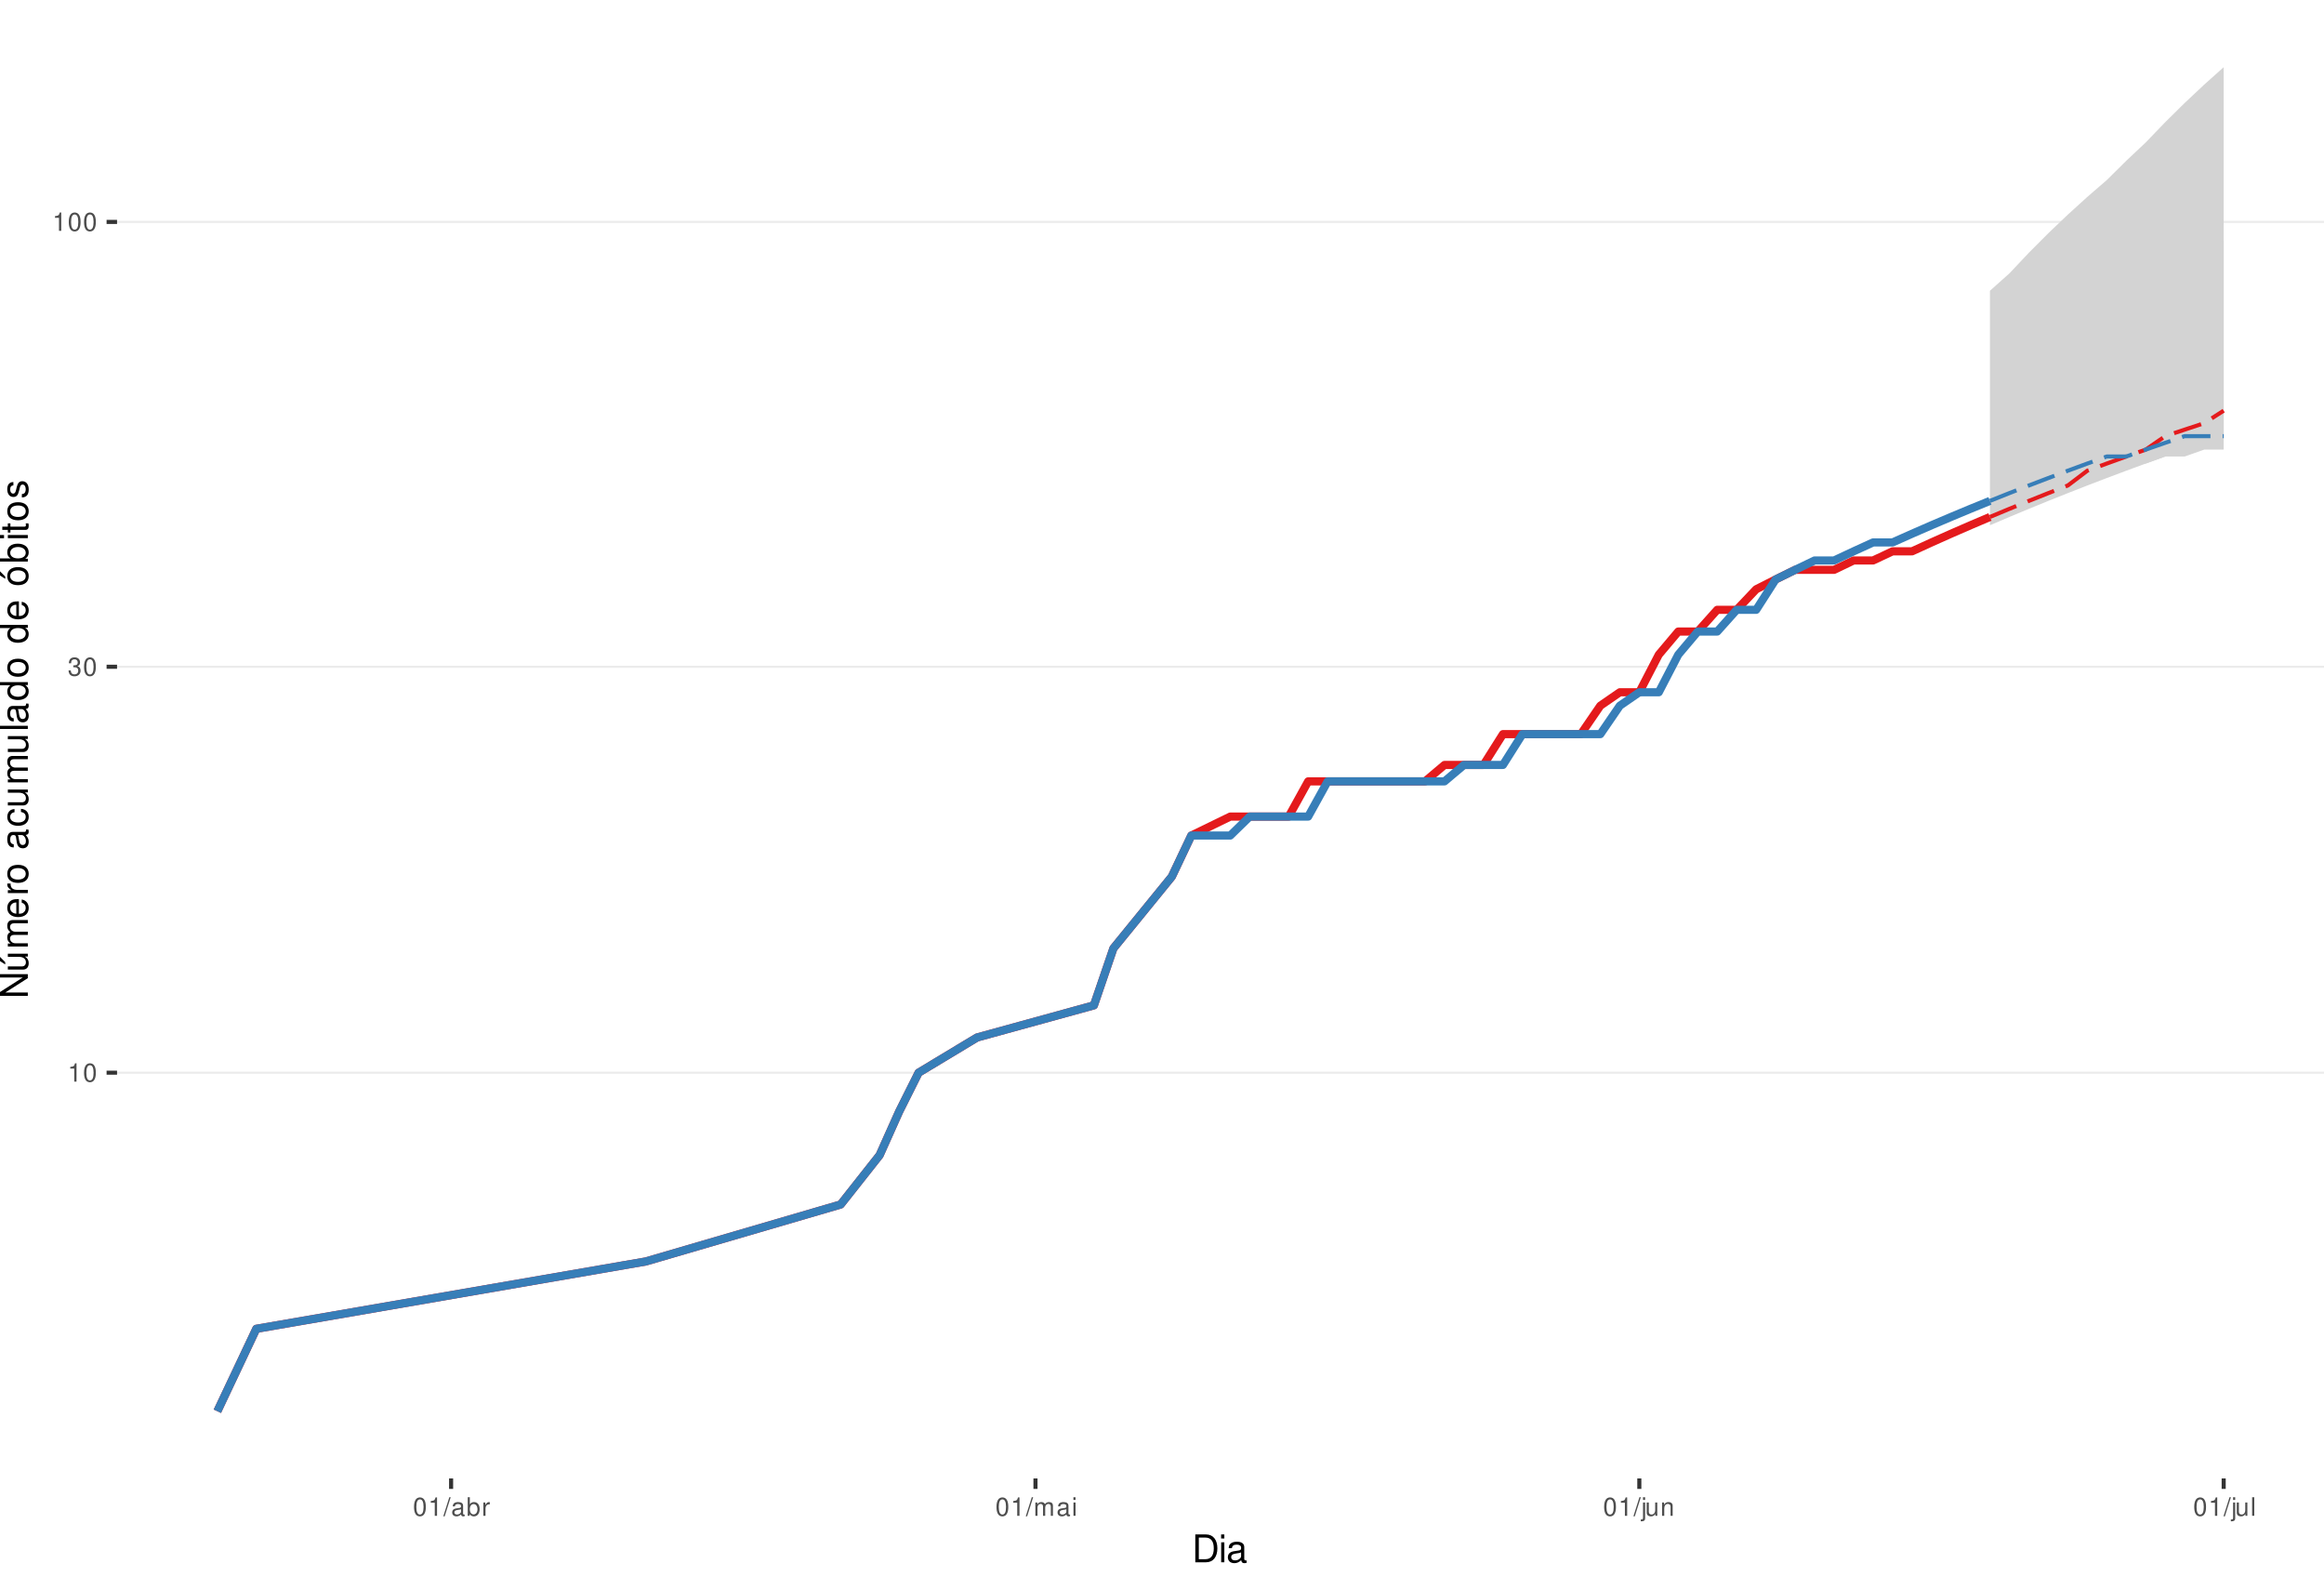
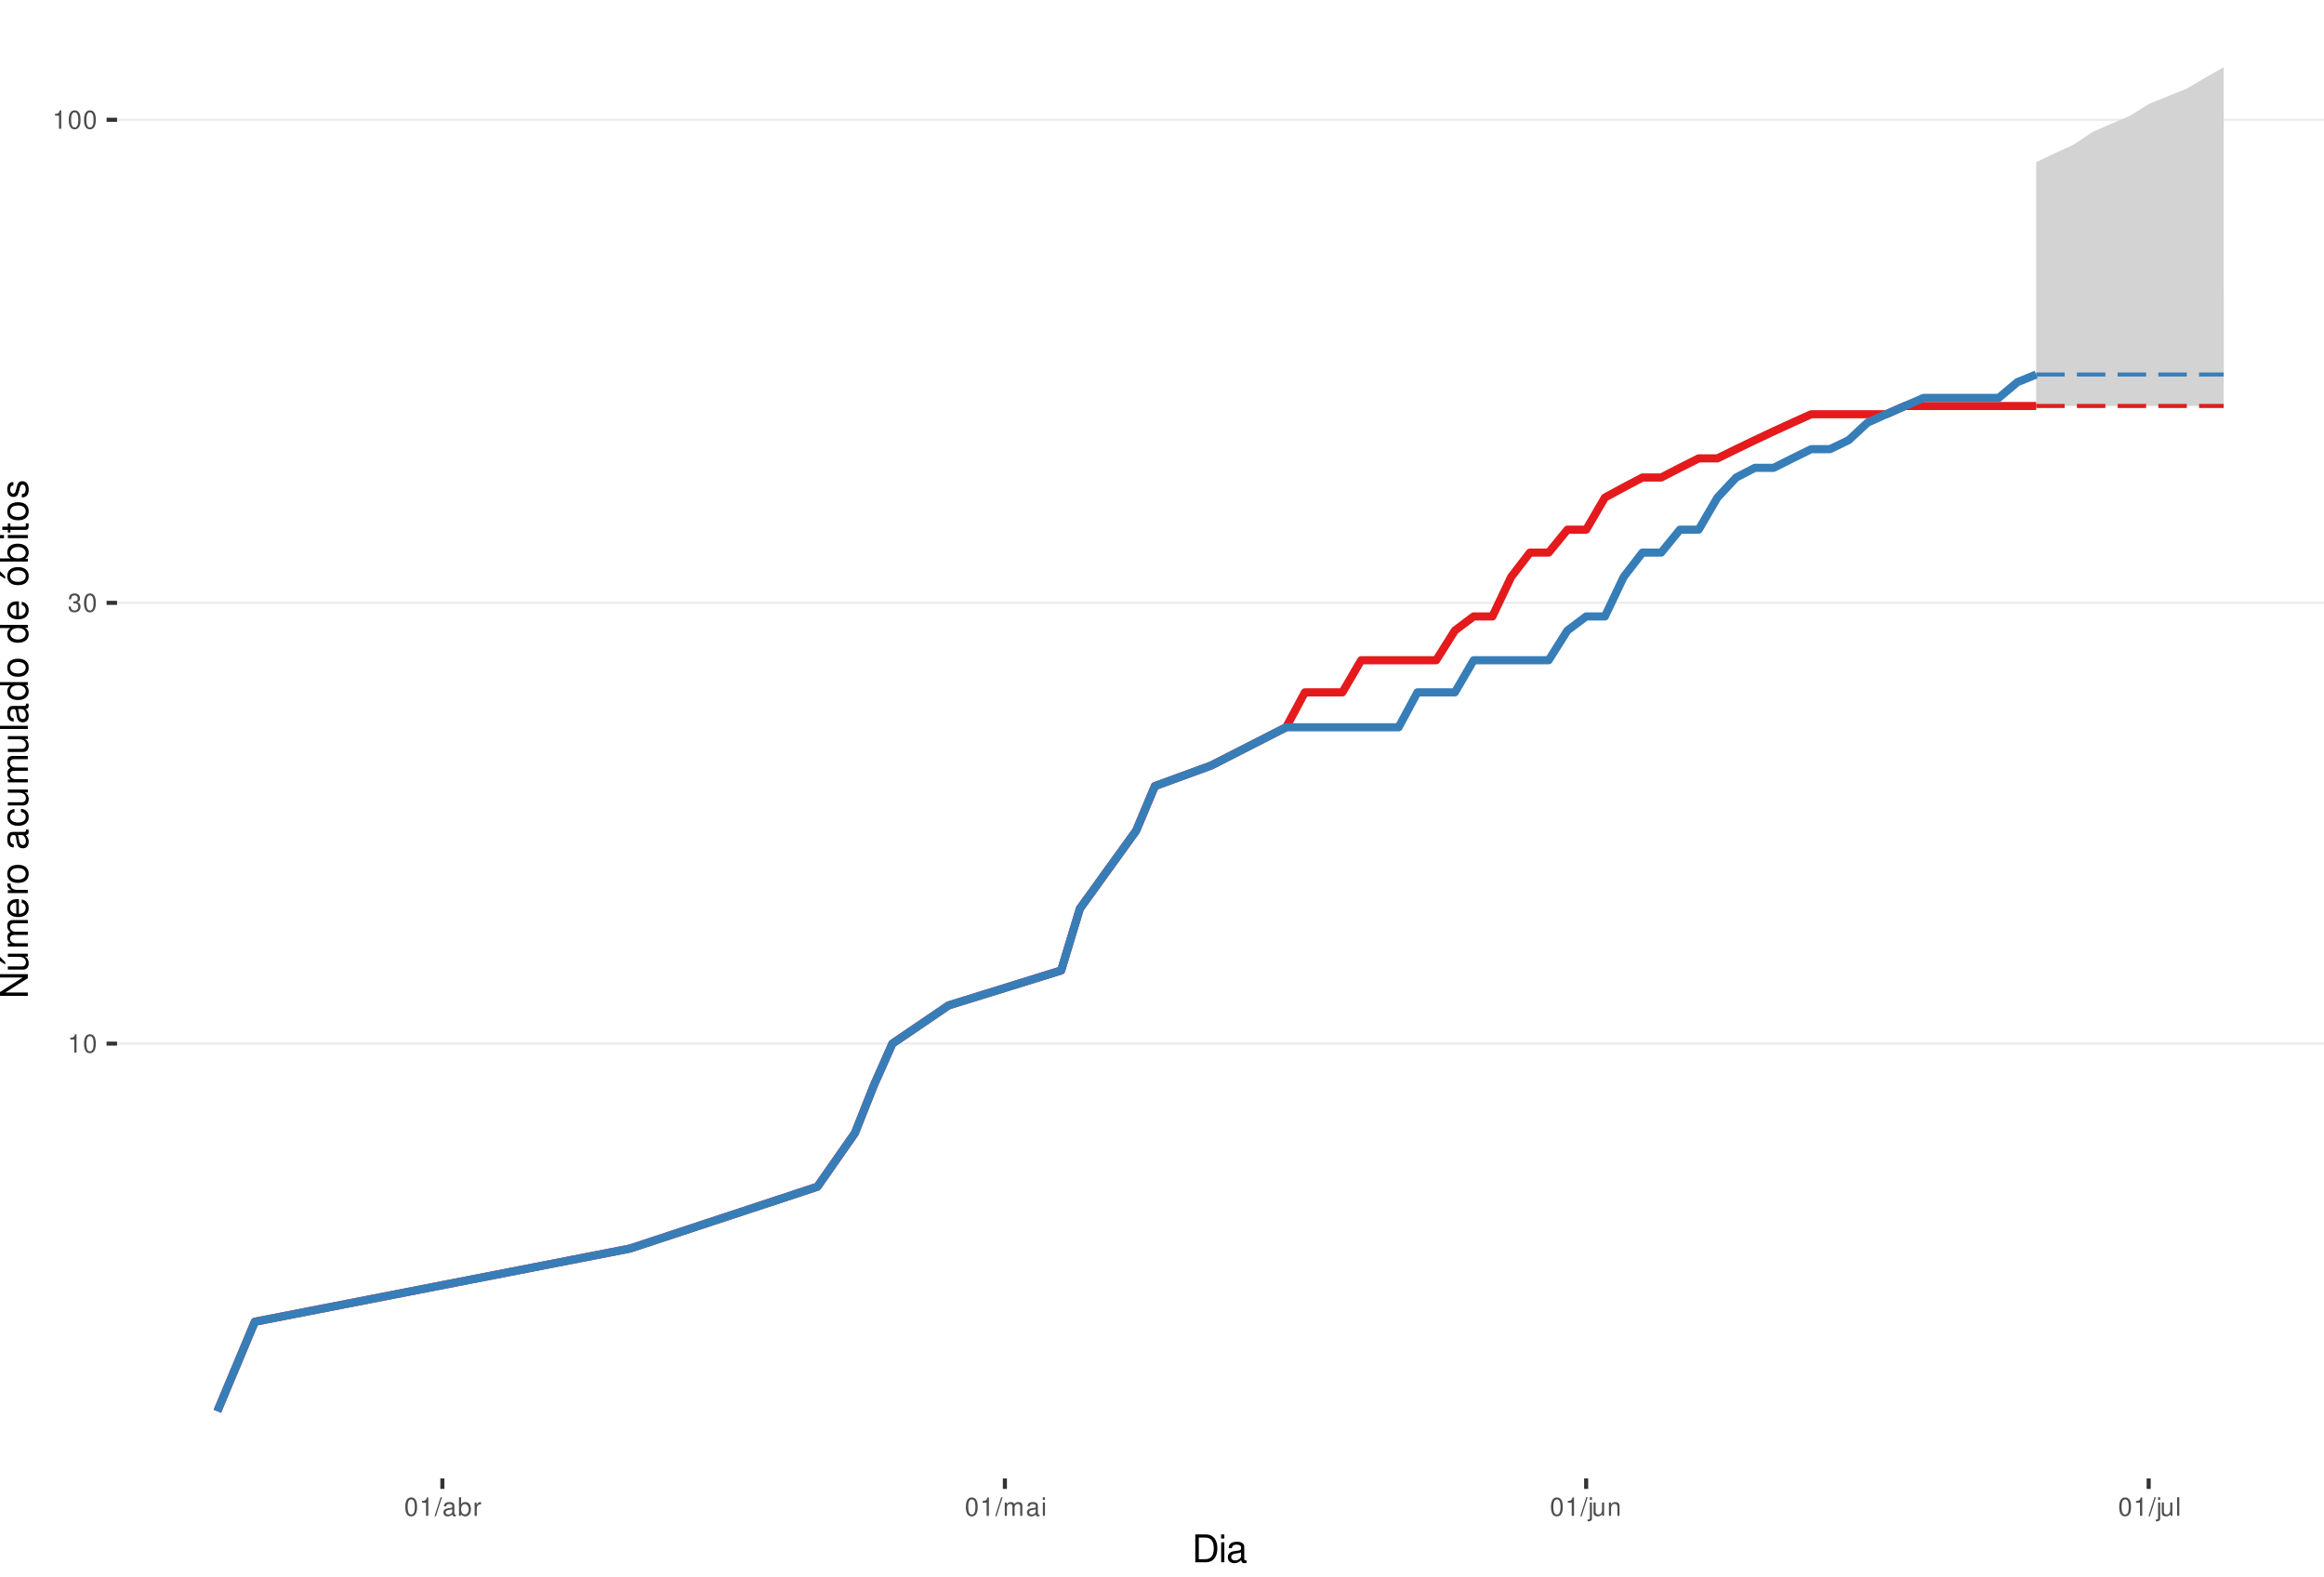
<svg xmlns="http://www.w3.org/2000/svg" xmlns:xlink="http://www.w3.org/1999/xlink" width="609pt" height="413pt" viewBox="0 0 609 413" version="1.1">
  <defs>
    <g>
      <symbol overflow="visible" id="glyph0-0">
        <path style="stroke:none;" d="" />
      </symbol>
      <symbol overflow="visible" id="glyph0-1">
        <path style="stroke:none;" d="M 1.719 -3.422 L 1.719 0 L 2.312 0 L 2.312 -4.812 L 1.922 -4.812 C 1.719 -4.078 1.578 -3.969 0.672 -3.859 L 0.672 -3.422 Z M 1.719 -3.422 " />
      </symbol>
      <symbol overflow="visible" id="glyph0-2">
        <path style="stroke:none;" d="M 1.828 -4.812 C 1.391 -4.812 0.984 -4.609 0.75 -4.281 C 0.438 -3.859 0.281 -3.219 0.281 -2.328 C 0.281 -0.703 0.812 0.156 1.828 0.156 C 2.828 0.156 3.375 -0.703 3.375 -2.297 C 3.375 -3.219 3.234 -3.844 2.922 -4.281 C 2.672 -4.625 2.281 -4.812 1.828 -4.812 Z M 1.828 -4.297 C 2.469 -4.297 2.781 -3.641 2.781 -2.344 C 2.781 -0.969 2.469 -0.328 1.812 -0.328 C 1.203 -0.328 0.891 -1 0.891 -2.328 C 0.891 -3.641 1.203 -4.297 1.828 -4.297 Z M 1.828 -4.297 " />
      </symbol>
      <symbol overflow="visible" id="glyph0-3">
        <path style="stroke:none;" d="M 1.469 -2.219 L 1.797 -2.219 C 2.422 -2.219 2.766 -1.922 2.766 -1.344 C 2.766 -0.734 2.406 -0.359 1.797 -0.359 C 1.156 -0.359 0.844 -0.688 0.797 -1.391 L 0.219 -1.391 C 0.234 -1.016 0.312 -0.766 0.422 -0.547 C 0.672 -0.078 1.125 0.156 1.766 0.156 C 2.75 0.156 3.375 -0.438 3.375 -1.344 C 3.375 -1.953 3.141 -2.297 2.562 -2.484 C 3.016 -2.672 3.234 -3 3.234 -3.484 C 3.234 -4.312 2.688 -4.812 1.797 -4.812 C 0.844 -4.812 0.328 -4.281 0.312 -3.266 L 0.906 -3.266 C 0.906 -3.547 0.938 -3.719 1 -3.875 C 1.141 -4.141 1.438 -4.297 1.797 -4.297 C 2.312 -4.297 2.625 -3.984 2.625 -3.469 C 2.625 -3.125 2.516 -2.922 2.25 -2.812 C 2.094 -2.75 1.875 -2.719 1.469 -2.703 Z M 1.469 -2.219 " />
      </symbol>
      <symbol overflow="visible" id="glyph0-4">
        <path style="stroke:none;" d="M 1.531 -4.859 L -0.047 0.141 L 0.312 0.141 L 1.891 -4.859 Z M 1.531 -4.859 " />
      </symbol>
      <symbol overflow="visible" id="glyph0-5">
        <path style="stroke:none;" d="M 3.562 -0.328 C 3.5 -0.312 3.469 -0.312 3.438 -0.312 C 3.25 -0.312 3.141 -0.406 3.141 -0.578 L 3.141 -2.641 C 3.141 -3.25 2.688 -3.594 1.828 -3.594 C 1.312 -3.594 0.906 -3.438 0.672 -3.188 C 0.516 -3 0.453 -2.797 0.438 -2.453 L 0.984 -2.453 C 1.031 -2.875 1.297 -3.078 1.812 -3.078 C 2.312 -3.078 2.594 -2.891 2.594 -2.562 L 2.594 -2.406 C 2.578 -2.172 2.469 -2.078 2.016 -2.031 C 1.219 -1.922 1.109 -1.891 0.891 -1.812 C 0.484 -1.641 0.281 -1.328 0.281 -0.875 C 0.281 -0.25 0.719 0.156 1.422 0.156 C 1.859 0.156 2.219 0 2.609 -0.359 C 2.656 0 2.828 0.156 3.188 0.156 C 3.297 0.156 3.375 0.141 3.562 0.094 Z M 2.594 -1.094 C 2.594 -0.906 2.531 -0.797 2.375 -0.641 C 2.141 -0.438 1.875 -0.328 1.547 -0.328 C 1.109 -0.328 0.859 -0.547 0.859 -0.891 C 0.859 -1.266 1.094 -1.438 1.703 -1.531 C 2.297 -1.609 2.406 -1.641 2.594 -1.719 Z M 2.594 -1.094 " />
      </symbol>
      <symbol overflow="visible" id="glyph0-6">
        <path style="stroke:none;" d="M 0.359 -4.859 L 0.359 0 L 0.859 0 L 0.859 -0.453 C 1.125 -0.047 1.484 0.156 1.969 0.156 C 2.875 0.156 3.484 -0.594 3.484 -1.75 C 3.484 -2.891 2.922 -3.594 1.984 -3.594 C 1.516 -3.594 1.172 -3.406 0.906 -3.016 L 0.906 -4.859 Z M 1.891 -3.062 C 2.5 -3.062 2.906 -2.531 2.906 -1.703 C 2.906 -0.906 2.484 -0.359 1.891 -0.359 C 1.297 -0.359 0.906 -0.906 0.906 -1.719 C 0.906 -2.531 1.297 -3.062 1.891 -3.062 Z M 1.891 -3.062 " />
      </symbol>
      <symbol overflow="visible" id="glyph0-7">
        <path style="stroke:none;" d="M 0.453 -3.484 L 0.453 0 L 1.016 0 L 1.016 -1.812 C 1.031 -2.656 1.375 -3.016 2.141 -3 L 2.141 -3.562 C 2.047 -3.578 1.984 -3.594 1.922 -3.594 C 1.562 -3.594 1.297 -3.375 0.969 -2.859 L 0.969 -3.484 Z M 0.453 -3.484 " />
      </symbol>
      <symbol overflow="visible" id="glyph0-8">
        <path style="stroke:none;" d="M 0.469 -3.484 L 0.469 0 L 1.031 0 L 1.031 -2.188 C 1.031 -2.703 1.391 -3.109 1.844 -3.109 C 2.25 -3.109 2.484 -2.844 2.484 -2.406 L 2.484 0 L 3.047 0 L 3.047 -2.188 C 3.047 -2.703 3.422 -3.109 3.875 -3.109 C 4.266 -3.109 4.516 -2.844 4.516 -2.406 L 4.516 0 L 5.078 0 L 5.078 -2.609 C 5.078 -3.234 4.719 -3.594 4.062 -3.594 C 3.594 -3.594 3.312 -3.453 2.984 -3.062 C 2.781 -3.422 2.5 -3.594 2.047 -3.594 C 1.578 -3.594 1.266 -3.422 0.984 -3 L 0.984 -3.484 Z M 0.469 -3.484 " />
      </symbol>
      <symbol overflow="visible" id="glyph0-9">
        <path style="stroke:none;" d="M 1 -3.484 L 0.453 -3.484 L 0.453 0 L 1 0 Z M 1 -4.859 L 0.438 -4.859 L 0.438 -4.156 L 1 -4.156 Z M 1 -4.859 " />
      </symbol>
      <symbol overflow="visible" id="glyph0-10">
        <path style="stroke:none;" d="M 0.469 -3.484 L 0.469 0.5 C 0.469 0.859 0.359 0.969 0.016 0.969 C -0.031 0.969 -0.047 0.969 -0.125 0.953 L -0.125 1.438 C -0.047 1.438 -0.016 1.453 0.062 1.453 C 0.688 1.453 1.016 1.203 1.016 0.719 L 1.016 -3.484 Z M 1.016 -4.859 L 0.469 -4.859 L 0.469 -4.156 L 1.016 -4.156 Z M 1.016 -4.859 " />
      </symbol>
      <symbol overflow="visible" id="glyph0-11">
        <path style="stroke:none;" d="M 3.203 0 L 3.203 -3.484 L 2.656 -3.484 L 2.656 -1.516 C 2.656 -0.797 2.281 -0.328 1.703 -0.328 C 1.266 -0.328 0.984 -0.594 0.984 -1.016 L 0.984 -3.484 L 0.438 -3.484 L 0.438 -0.797 C 0.438 -0.219 0.859 0.156 1.547 0.156 C 2.062 0.156 2.391 -0.031 2.703 -0.484 L 2.703 0 Z M 3.203 0 " />
      </symbol>
      <symbol overflow="visible" id="glyph0-12">
        <path style="stroke:none;" d="M 0.469 -3.484 L 0.469 0 L 1.031 0 L 1.031 -1.922 C 1.031 -2.641 1.391 -3.109 1.969 -3.109 C 2.406 -3.109 2.688 -2.828 2.688 -2.422 L 2.688 0 L 3.234 0 L 3.234 -2.641 C 3.234 -3.219 2.812 -3.594 2.141 -3.594 C 1.625 -3.594 1.281 -3.391 0.984 -2.906 L 0.984 -3.484 Z M 0.469 -3.484 " />
      </symbol>
      <symbol overflow="visible" id="glyph0-13">
        <path style="stroke:none;" d="M 1.016 -4.859 L 0.453 -4.859 L 0.453 0 L 1.016 0 Z M 1.016 -4.859 " />
      </symbol>
      <symbol overflow="visible" id="glyph1-0">
        <path style="stroke:none;" d="" />
      </symbol>
      <symbol overflow="visible" id="glyph1-1">
        <path style="stroke:none;" d="M 0.891 0 L 3.703 0 C 5.547 0 6.672 -1.375 6.672 -3.656 C 6.672 -5.906 5.547 -7.297 3.703 -7.297 L 0.891 -7.297 Z M 1.812 -0.812 L 1.812 -6.469 L 3.547 -6.469 C 4.984 -6.469 5.734 -5.5 5.734 -3.641 C 5.734 -1.797 4.984 -0.812 3.547 -0.812 Z M 1.812 -0.812 " />
      </symbol>
      <symbol overflow="visible" id="glyph1-2">
        <path style="stroke:none;" d="M 1.5 -5.234 L 0.672 -5.234 L 0.672 0 L 1.5 0 Z M 1.5 -7.297 L 0.656 -7.297 L 0.656 -6.234 L 1.5 -6.234 Z M 1.5 -7.297 " />
      </symbol>
      <symbol overflow="visible" id="glyph1-3">
        <path style="stroke:none;" d="M 5.344 -0.484 C 5.266 -0.469 5.219 -0.469 5.172 -0.469 C 4.875 -0.469 4.719 -0.625 4.719 -0.875 L 4.719 -3.953 C 4.719 -4.891 4.047 -5.391 2.75 -5.391 C 1.984 -5.391 1.375 -5.172 1.016 -4.781 C 0.766 -4.516 0.672 -4.203 0.656 -3.688 L 1.484 -3.688 C 1.562 -4.328 1.938 -4.625 2.719 -4.625 C 3.484 -4.625 3.891 -4.344 3.891 -3.844 L 3.891 -3.625 C 3.875 -3.266 3.703 -3.125 3.016 -3.047 C 1.844 -2.891 1.656 -2.844 1.344 -2.719 C 0.734 -2.453 0.422 -2 0.422 -1.312 C 0.422 -0.375 1.078 0.234 2.141 0.234 C 2.797 0.234 3.328 0 3.922 -0.547 C 3.984 0 4.234 0.234 4.781 0.234 C 4.953 0.234 5.062 0.203 5.344 0.141 Z M 3.891 -1.656 C 3.891 -1.375 3.812 -1.203 3.562 -0.969 C 3.219 -0.656 2.812 -0.5 2.312 -0.5 C 1.672 -0.5 1.297 -0.812 1.297 -1.344 C 1.297 -1.891 1.656 -2.172 2.547 -2.297 C 3.438 -2.422 3.609 -2.453 3.891 -2.594 Z M 3.891 -1.656 " />
      </symbol>
      <symbol overflow="visible" id="glyph2-0">
        <path style="stroke:none;" d="" />
      </symbol>
      <symbol overflow="visible" id="glyph2-1">
        <path style="stroke:none;" d="M -7.297 -6.453 L -7.297 -5.578 L -1.328 -5.578 L -7.297 -1.766 L -7.297 -0.766 L 0 -0.766 L 0 -1.641 L -5.906 -1.641 L 0 -5.406 L 0 -6.453 Z M -7.297 -6.453 " />
      </symbol>
      <symbol overflow="visible" id="glyph2-2">
        <path style="stroke:none;" d="M 0 -4.812 L -5.234 -4.812 L -5.234 -3.984 L -2.266 -3.984 C -1.203 -3.984 -0.5 -3.438 -0.5 -2.562 C -0.5 -1.906 -0.906 -1.484 -1.531 -1.484 L -5.234 -1.484 L -5.234 -0.656 L -1.203 -0.656 C -0.328 -0.656 0.234 -1.297 0.234 -2.312 C 0.234 -3.094 -0.047 -3.578 -0.734 -4.062 L 0 -4.062 Z M -7.406 -2.953 L -5.922 -2 L -5.922 -2.594 L -7.406 -4.094 Z M -7.406 -2.953 " />
      </symbol>
      <symbol overflow="visible" id="glyph2-3">
        <path style="stroke:none;" d="M -5.234 -0.703 L 0 -0.703 L 0 -1.547 L -3.297 -1.547 C -4.047 -1.547 -4.656 -2.094 -4.656 -2.766 C -4.656 -3.391 -4.281 -3.734 -3.609 -3.734 L 0 -3.734 L 0 -4.578 L -3.297 -4.578 C -4.047 -4.578 -4.656 -5.125 -4.656 -5.812 C -4.656 -6.422 -4.266 -6.781 -3.609 -6.781 L 0 -6.781 L 0 -7.625 L -3.938 -7.625 C -4.875 -7.625 -5.391 -7.078 -5.391 -6.094 C -5.391 -5.406 -5.188 -4.984 -4.594 -4.484 C -5.156 -4.188 -5.391 -3.766 -5.391 -3.078 C -5.391 -2.375 -5.125 -1.906 -4.5 -1.469 L -5.234 -1.469 Z M -5.234 -0.703 " />
      </symbol>
      <symbol overflow="visible" id="glyph2-4">
        <path style="stroke:none;" d="M -2.344 -5.125 C -3.141 -5.125 -3.625 -5.062 -4.016 -4.922 C -4.875 -4.578 -5.391 -3.781 -5.391 -2.797 C -5.391 -1.344 -4.281 -0.406 -2.547 -0.406 C -0.812 -0.406 0.234 -1.297 0.234 -2.781 C 0.234 -3.984 -0.453 -4.812 -1.594 -5.016 L -1.594 -4.188 C -0.906 -3.953 -0.547 -3.484 -0.547 -2.812 C -0.547 -2.281 -0.781 -1.828 -1.219 -1.547 C -1.516 -1.344 -1.812 -1.281 -2.344 -1.266 Z M -3.016 -1.297 C -3.984 -1.359 -4.625 -1.953 -4.625 -2.797 C -4.625 -3.641 -3.953 -4.234 -3.016 -4.234 Z M -3.016 -1.297 " />
      </symbol>
      <symbol overflow="visible" id="glyph2-5">
        <path style="stroke:none;" d="M -5.234 -0.688 L 0 -0.688 L 0 -1.531 L -2.719 -1.531 C -3.984 -1.547 -4.547 -2.062 -4.516 -3.203 L -5.359 -3.203 C -5.375 -3.062 -5.391 -2.984 -5.391 -2.891 C -5.391 -2.344 -5.062 -1.938 -4.297 -1.453 L -5.234 -1.453 Z M -5.234 -0.688 " />
      </symbol>
      <symbol overflow="visible" id="glyph2-6">
        <path style="stroke:none;" d="M -5.391 -2.719 C -5.391 -1.234 -4.344 -0.359 -2.578 -0.359 C -0.812 -0.359 0.234 -1.234 0.234 -2.734 C 0.234 -4.203 -0.812 -5.094 -2.547 -5.094 C -4.359 -5.094 -5.391 -4.234 -5.391 -2.719 Z M -4.625 -2.734 C -4.625 -3.672 -3.844 -4.234 -2.547 -4.234 C -1.312 -4.234 -0.547 -3.656 -0.547 -2.734 C -0.547 -1.797 -1.312 -1.234 -2.578 -1.234 C -3.844 -1.234 -4.625 -1.797 -4.625 -2.734 Z M -4.625 -2.734 " />
      </symbol>
      <symbol overflow="visible" id="glyph2-7">
        <path style="stroke:none;" d="" />
      </symbol>
      <symbol overflow="visible" id="glyph2-8">
        <path style="stroke:none;" d="M -0.484 -5.344 C -0.469 -5.266 -0.469 -5.219 -0.469 -5.172 C -0.469 -4.875 -0.625 -4.719 -0.875 -4.719 L -3.953 -4.719 C -4.891 -4.719 -5.391 -4.047 -5.391 -2.75 C -5.391 -1.984 -5.172 -1.375 -4.781 -1.016 C -4.516 -0.766 -4.203 -0.672 -3.688 -0.656 L -3.688 -1.484 C -4.328 -1.562 -4.625 -1.938 -4.625 -2.719 C -4.625 -3.484 -4.344 -3.891 -3.844 -3.891 L -3.625 -3.891 C -3.266 -3.875 -3.125 -3.703 -3.047 -3.016 C -2.891 -1.844 -2.844 -1.656 -2.719 -1.344 C -2.453 -0.734 -2 -0.422 -1.312 -0.422 C -0.375 -0.422 0.234 -1.078 0.234 -2.141 C 0.234 -2.797 0 -3.328 -0.547 -3.922 C 0 -3.984 0.234 -4.234 0.234 -4.781 C 0.234 -4.953 0.203 -5.062 0.141 -5.344 Z M -1.656 -3.891 C -1.375 -3.891 -1.203 -3.812 -0.969 -3.562 C -0.656 -3.219 -0.5 -2.812 -0.5 -2.312 C -0.5 -1.672 -0.812 -1.297 -1.344 -1.297 C -1.891 -1.297 -2.172 -1.656 -2.297 -2.547 C -2.422 -3.438 -2.453 -3.609 -2.594 -3.891 Z M -1.656 -3.891 " />
      </symbol>
      <symbol overflow="visible" id="glyph2-9">
        <path style="stroke:none;" d="M -3.484 -4.703 C -3.984 -4.672 -4.312 -4.562 -4.609 -4.359 C -5.094 -4 -5.391 -3.375 -5.391 -2.641 C -5.391 -1.219 -4.266 -0.312 -2.531 -0.312 C -0.844 -0.312 0.234 -1.203 0.234 -2.625 C 0.234 -3.875 -0.516 -4.672 -1.797 -4.766 L -1.797 -3.938 C -0.953 -3.797 -0.547 -3.359 -0.547 -2.656 C -0.547 -1.734 -1.297 -1.188 -2.531 -1.188 C -3.844 -1.188 -4.625 -1.719 -4.625 -2.625 C -4.625 -3.328 -4.203 -3.766 -3.484 -3.875 Z M -3.484 -4.703 " />
      </symbol>
      <symbol overflow="visible" id="glyph2-10">
        <path style="stroke:none;" d="M 0 -4.812 L -5.234 -4.812 L -5.234 -3.984 L -2.266 -3.984 C -1.203 -3.984 -0.5 -3.438 -0.5 -2.562 C -0.5 -1.906 -0.906 -1.484 -1.531 -1.484 L -5.234 -1.484 L -5.234 -0.656 L -1.203 -0.656 C -0.328 -0.656 0.234 -1.297 0.234 -2.312 C 0.234 -3.094 -0.047 -3.578 -0.734 -4.062 L 0 -4.062 Z M 0 -4.812 " />
      </symbol>
      <symbol overflow="visible" id="glyph2-11">
        <path style="stroke:none;" d="M -7.297 -1.516 L -7.297 -0.688 L 0 -0.688 L 0 -1.516 Z M -7.297 -1.516 " />
      </symbol>
      <symbol overflow="visible" id="glyph2-12">
        <path style="stroke:none;" d="M -7.297 -4.953 L -7.297 -4.125 L -4.578 -4.125 C -5.109 -3.766 -5.391 -3.203 -5.391 -2.516 C -5.391 -1.156 -4.297 -0.266 -2.625 -0.266 C -0.859 -0.266 0.234 -1.125 0.234 -2.547 C 0.234 -3.266 -0.047 -3.766 -0.688 -4.203 L 0 -4.203 L 0 -4.953 Z M -4.609 -2.656 C -4.609 -3.547 -3.812 -4.125 -2.562 -4.125 C -1.344 -4.125 -0.547 -3.547 -0.547 -2.656 C -0.547 -1.734 -1.359 -1.125 -2.578 -1.125 C -3.797 -1.125 -4.609 -1.734 -4.609 -2.656 Z M -4.609 -2.656 " />
      </symbol>
      <symbol overflow="visible" id="glyph2-13">
        <path style="stroke:none;" d="M -5.391 -2.719 C -5.391 -1.234 -4.344 -0.359 -2.578 -0.359 C -0.812 -0.359 0.234 -1.234 0.234 -2.734 C 0.234 -4.203 -0.812 -5.094 -2.547 -5.094 C -4.359 -5.094 -5.391 -4.234 -5.391 -2.719 Z M -4.625 -2.734 C -4.625 -3.672 -3.844 -4.234 -2.547 -4.234 C -1.312 -4.234 -0.547 -3.656 -0.547 -2.734 C -0.547 -1.797 -1.312 -1.234 -2.578 -1.234 C -3.844 -1.234 -4.625 -1.797 -4.625 -2.734 Z M -7.406 -2.984 L -5.922 -2.016 L -5.922 -2.625 L -7.406 -4.109 Z M -7.406 -2.984 " />
      </symbol>
      <symbol overflow="visible" id="glyph2-14">
        <path style="stroke:none;" d="M -7.297 -0.547 L 0 -0.547 L 0 -1.297 L -0.672 -1.297 C -0.062 -1.688 0.234 -2.219 0.234 -2.953 C 0.234 -4.328 -0.906 -5.234 -2.641 -5.234 C -4.344 -5.234 -5.391 -4.375 -5.391 -2.984 C -5.391 -2.266 -5.125 -1.766 -4.531 -1.375 L -7.297 -1.375 Z M -4.609 -2.828 C -4.609 -3.766 -3.797 -4.359 -2.547 -4.359 C -1.359 -4.359 -0.547 -3.734 -0.547 -2.828 C -0.547 -1.938 -1.344 -1.375 -2.578 -1.375 C -3.812 -1.375 -4.609 -1.938 -4.609 -2.828 Z M -4.609 -2.828 " />
      </symbol>
      <symbol overflow="visible" id="glyph2-15">
        <path style="stroke:none;" d="M -5.234 -1.5 L -5.234 -0.672 L 0 -0.672 L 0 -1.5 Z M -7.297 -1.5 L -7.297 -0.656 L -6.234 -0.656 L -6.234 -1.5 Z M -7.297 -1.5 " />
      </symbol>
      <symbol overflow="visible" id="glyph2-16">
        <path style="stroke:none;" d="M -5.234 -2.547 L -5.234 -1.688 L -6.688 -1.688 L -6.688 -0.844 L -5.234 -0.844 L -5.234 -0.141 L -4.562 -0.141 L -4.562 -0.844 L -0.594 -0.844 C -0.062 -0.844 0.234 -1.203 0.234 -1.859 C 0.234 -2.078 0.203 -2.266 0.156 -2.547 L -0.547 -2.547 C -0.516 -2.422 -0.5 -2.312 -0.5 -2.141 C -0.5 -1.781 -0.594 -1.688 -0.969 -1.688 L -4.562 -1.688 L -4.562 -2.547 Z M -5.234 -2.547 " />
      </symbol>
      <symbol overflow="visible" id="glyph2-17">
        <path style="stroke:none;" d="M -3.781 -4.375 C -4.812 -4.375 -5.391 -3.688 -5.391 -2.484 C -5.391 -1.266 -4.766 -0.469 -3.797 -0.469 C -2.969 -0.469 -2.578 -0.891 -2.281 -2.125 L -2.094 -2.906 C -1.953 -3.484 -1.734 -3.719 -1.375 -3.719 C -0.875 -3.719 -0.547 -3.234 -0.547 -2.5 C -0.547 -2.047 -0.672 -1.672 -0.891 -1.453 C -1.047 -1.328 -1.188 -1.266 -1.562 -1.219 L -1.562 -0.344 C -0.344 -0.375 0.234 -1.062 0.234 -2.438 C 0.234 -3.75 -0.422 -4.594 -1.438 -4.594 C -2.203 -4.594 -2.641 -4.156 -2.891 -3.109 L -3.078 -2.312 C -3.234 -1.625 -3.453 -1.344 -3.828 -1.344 C -4.312 -1.344 -4.625 -1.766 -4.625 -2.453 C -4.625 -3.125 -4.328 -3.484 -3.781 -3.5 Z M -3.781 -4.375 " />
      </symbol>
    </g>
    <clipPath id="clip1">
      <path d="M 30.672 0 L 609 0 L 609 387.328 L 30.672 387.328 Z M 30.672 0 " />
    </clipPath>
    <clipPath id="clip2">
-       <path d="M 30.672 280 L 609 280 L 609 282 L 30.672 282 Z M 30.672 280 " />
+       <path d="M 30.672 273 L 609 273 L 609 274 L 30.672 274 Z M 30.672 273 " />
    </clipPath>
    <clipPath id="clip3">
-       <path d="M 30.672 174 L 609 174 L 609 175 L 30.672 175 Z M 30.672 174 " />
+       <path d="M 30.672 157 L 609 157 L 609 159 L 30.672 159 Z M 30.672 157 " />
    </clipPath>
    <clipPath id="clip4">
-       <path d="M 30.672 57 L 609 57 L 609 59 L 30.672 59 Z M 30.672 57 " />
+       <path d="M 30.672 31 L 609 31 L 609 32 L 30.672 32 Z M 30.672 31 " />
    </clipPath>
  </defs>
  <g id="surface61">
    <rect x="0" y="0" width="609" height="413" style="fill:rgb(100%,100%,100%);fill-opacity:1;stroke:none;" />
    <rect x="0" y="0" width="609" height="413" style="fill:rgb(100%,100%,100%);fill-opacity:1;stroke:none;" />
    <path style="fill:none;stroke-width:1.067;stroke-linecap:round;stroke-linejoin:round;stroke:rgb(100%,100%,100%);stroke-opacity:1;stroke-miterlimit:10;" d="M 0 413 L 609 413 L 609 0 L 0 0 Z M 0 413 " />
    <g clip-path="url(#clip1)" clip-rule="nonzero">
      <path style=" stroke:none;fill-rule:nonzero;fill:rgb(100%,100%,100%);fill-opacity:1;" d="M 30.672 387.328 L 609 387.328 L 609 0 L 30.672 0 Z M 30.672 387.328 " />
    </g>
    <g clip-path="url(#clip2)" clip-rule="nonzero">
-       <path style="fill:none;stroke-width:0.533;stroke-linecap:butt;stroke-linejoin:round;stroke:rgb(92.157%,92.157%,92.157%);stroke-opacity:1;stroke-miterlimit:10;" d="M 30.672 281.027 L 609 281.027 " />
+       <path style="fill:none;stroke-width:0.533;stroke-linecap:butt;stroke-linejoin:round;stroke:rgb(92.157%,92.157%,92.157%);stroke-opacity:1;stroke-miterlimit:10;" d="M 30.672 273.41 L 609 273.41 " />
    </g>
    <g clip-path="url(#clip3)" clip-rule="nonzero">
-       <path style="fill:none;stroke-width:0.533;stroke-linecap:butt;stroke-linejoin:round;stroke:rgb(92.157%,92.157%,92.157%);stroke-opacity:1;stroke-miterlimit:10;" d="M 30.672 174.68 L 609 174.68 " />
+       <path style="fill:none;stroke-width:0.533;stroke-linecap:butt;stroke-linejoin:round;stroke:rgb(92.157%,92.157%,92.157%);stroke-opacity:1;stroke-miterlimit:10;" d="M 30.672 157.93 L 609 157.93 " />
    </g>
    <g clip-path="url(#clip4)" clip-rule="nonzero">
-       <path style="fill:none;stroke-width:0.533;stroke-linecap:butt;stroke-linejoin:round;stroke:rgb(92.157%,92.157%,92.157%);stroke-opacity:1;stroke-miterlimit:10;" d="M 30.672 58.137 L 609 58.137 " />
-     </g>
-     <path style=" stroke:none;fill-rule:nonzero;fill:rgb(82.745%,82.745%,82.745%);fill-opacity:1;" d="M 521.461 76.172 L 526.562 71.617 L 531.668 66.207 L 536.773 61.086 L 541.879 56.219 L 546.98 51.586 L 552.086 47.168 L 557.191 42.113 L 562.293 37.312 L 567.398 32 L 572.504 26.961 L 577.609 22.168 L 582.711 17.605 L 582.711 114.262 L 577.609 116.008 L 572.504 117.785 L 567.398 119.594 L 562.293 121.438 L 557.191 123.316 L 552.086 125.234 L 546.98 127.188 L 541.879 129.184 L 536.773 131.223 L 531.668 133.305 L 526.562 135.434 L 521.461 137.609 Z M 521.461 76.172 " />
-     <path style=" stroke:none;fill-rule:nonzero;fill:rgb(82.745%,82.745%,82.745%);fill-opacity:1;" d="M 521.461 131.223 L 526.562 121.438 L 531.668 112.551 L 536.773 104.41 L 541.879 98.359 L 546.98 91.289 L 552.086 84.703 L 557.191 79.738 L 562.293 75.016 L 567.398 70.512 L 572.504 66.207 L 577.609 64.125 L 582.711 63.102 L 582.711 117.785 L 577.609 117.785 L 572.504 119.594 L 567.398 119.594 L 562.293 121.438 L 557.191 121.438 L 552.086 123.316 L 546.98 123.316 L 541.879 125.234 L 536.773 127.188 L 531.668 129.184 L 526.562 129.184 Z M 521.461 131.223 " />
-     <path style="fill:none;stroke-width:2.134;stroke-linecap:butt;stroke-linejoin:round;stroke:rgb(89.412%,10.196%,10.98%);stroke-opacity:1;stroke-miterlimit:10;" d="M 56.957 369.723 L 67.168 348.121 L 169.254 330.473 L 220.301 315.551 L 230.508 302.625 L 235.613 291.227 L 240.719 281.027 L 256.031 271.801 L 286.656 263.379 L 291.762 248.457 L 307.074 229.66 L 312.18 218.895 L 322.387 213.93 L 337.699 213.93 L 342.805 204.703 L 373.434 204.703 L 378.535 200.402 L 388.746 200.402 L 393.848 192.328 L 414.266 192.328 L 419.371 184.879 L 424.477 181.359 L 429.582 181.359 L 434.684 171.508 L 439.789 165.453 L 444.895 165.453 L 449.996 159.758 L 455.102 159.758 L 460.207 154.379 L 465.312 151.797 L 470.414 149.285 L 480.625 149.285 L 485.73 146.832 L 490.832 146.832 L 495.938 144.441 L 501.043 144.441 L 506.145 142.109 L 511.25 139.832 L 516.355 137.609 L 521.461 135.434 " />
-     <path style="fill:none;stroke-width:1.067;stroke-linecap:butt;stroke-linejoin:round;stroke:rgb(89.412%,10.196%,10.98%);stroke-opacity:1;stroke-dasharray:7.469,3.201;stroke-miterlimit:10;" d="M 521.461 135.434 L 526.562 133.305 L 531.668 131.223 L 536.773 129.184 L 541.879 127.188 L 546.98 123.316 L 552.086 121.438 L 557.191 119.594 L 562.293 117.785 L 567.398 114.262 L 572.504 112.551 L 577.609 110.867 L 582.711 107.586 " />
-     <path style="fill:none;stroke-width:2.134;stroke-linecap:butt;stroke-linejoin:round;stroke:rgb(21.569%,49.412%,72.157%);stroke-opacity:1;stroke-miterlimit:10;" d="M 56.957 369.723 L 67.168 348.121 L 169.254 330.473 L 220.301 315.551 L 230.508 302.625 L 235.613 291.227 L 240.719 281.027 L 256.031 271.801 L 286.656 263.379 L 291.762 248.457 L 307.074 229.66 L 312.18 218.895 L 322.387 218.895 L 327.492 213.93 L 342.805 213.93 L 347.91 204.703 L 378.535 204.703 L 383.641 200.402 L 393.848 200.402 L 398.953 192.328 L 419.371 192.328 L 424.477 184.879 L 429.582 181.359 L 434.684 181.359 L 439.789 171.508 L 444.895 165.453 L 449.996 165.453 L 455.102 159.758 L 460.207 159.758 L 465.312 151.797 L 470.414 149.285 L 475.52 146.832 L 480.625 146.832 L 485.73 144.441 L 490.832 142.109 L 495.938 142.109 L 501.043 139.832 L 506.145 137.609 L 511.25 135.434 L 516.355 133.305 L 521.461 131.223 " />
-     <path style="fill:none;stroke-width:1.067;stroke-linecap:butt;stroke-linejoin:round;stroke:rgb(21.569%,49.412%,72.157%);stroke-opacity:1;stroke-dasharray:7.469,3.201;stroke-miterlimit:10;" d="M 521.461 131.223 L 526.562 129.184 L 531.668 127.188 L 536.773 125.234 L 541.879 123.316 L 546.98 121.438 L 552.086 119.594 L 557.191 119.594 L 562.293 117.785 L 567.398 116.008 L 572.504 114.262 L 582.711 114.262 " />
-     <g style="fill:rgb(30.196%,30.196%,30.196%);fill-opacity:1;">
-       <use xlink:href="#glyph0-1" x="17.738" y="283.375" />
-       <use xlink:href="#glyph0-2" x="21.738" y="283.375" />
-     </g>
-     <g style="fill:rgb(30.196%,30.196%,30.196%);fill-opacity:1;">
-       <use xlink:href="#glyph0-3" x="17.738" y="177.027" />
-       <use xlink:href="#glyph0-2" x="21.738" y="177.027" />
-     </g>
-     <g style="fill:rgb(30.196%,30.196%,30.196%);fill-opacity:1;">
-       <use xlink:href="#glyph0-1" x="13.738" y="60.484" />
-       <use xlink:href="#glyph0-2" x="17.738" y="60.484" />
-       <use xlink:href="#glyph0-2" x="21.738" y="60.484" />
-     </g>
-     <path style="fill:none;stroke-width:1.067;stroke-linecap:butt;stroke-linejoin:round;stroke:rgb(20%,20%,20%);stroke-opacity:1;stroke-miterlimit:10;" d="M 27.93 281.027 L 30.672 281.027 " />
-     <path style="fill:none;stroke-width:1.067;stroke-linecap:butt;stroke-linejoin:round;stroke:rgb(20%,20%,20%);stroke-opacity:1;stroke-miterlimit:10;" d="M 27.93 174.68 L 30.672 174.68 " />
-     <path style="fill:none;stroke-width:1.067;stroke-linecap:butt;stroke-linejoin:round;stroke:rgb(20%,20%,20%);stroke-opacity:1;stroke-miterlimit:10;" d="M 27.93 58.137 L 30.672 58.137 " />
-     <path style="fill:none;stroke-width:1.067;stroke-linecap:butt;stroke-linejoin:round;stroke:rgb(20%,20%,20%);stroke-opacity:1;stroke-miterlimit:10;" d="M 118.211 390.07 L 118.211 387.328 " />
-     <path style="fill:none;stroke-width:1.067;stroke-linecap:butt;stroke-linejoin:round;stroke:rgb(20%,20%,20%);stroke-opacity:1;stroke-miterlimit:10;" d="M 271.344 390.07 L 271.344 387.328 " />
-     <path style="fill:none;stroke-width:1.067;stroke-linecap:butt;stroke-linejoin:round;stroke:rgb(20%,20%,20%);stroke-opacity:1;stroke-miterlimit:10;" d="M 429.582 390.07 L 429.582 387.328 " />
-     <path style="fill:none;stroke-width:1.067;stroke-linecap:butt;stroke-linejoin:round;stroke:rgb(20%,20%,20%);stroke-opacity:1;stroke-miterlimit:10;" d="M 582.711 390.07 L 582.711 387.328 " />
-     <g style="fill:rgb(30.196%,30.196%,30.196%);fill-opacity:1;">
-       <use xlink:href="#glyph0-2" x="108.211" y="397.109" />
-       <use xlink:href="#glyph0-1" x="112.211" y="397.109" />
-       <use xlink:href="#glyph0-4" x="116.211" y="397.109" />
-       <use xlink:href="#glyph0-5" x="118.211" y="397.109" />
-       <use xlink:href="#glyph0-6" x="122.211" y="397.109" />
-       <use xlink:href="#glyph0-7" x="126.211" y="397.109" />
-     </g>
-     <g style="fill:rgb(30.196%,30.196%,30.196%);fill-opacity:1;">
-       <use xlink:href="#glyph0-2" x="260.844" y="397.109" />
-       <use xlink:href="#glyph0-1" x="264.844" y="397.109" />
-       <use xlink:href="#glyph0-4" x="268.844" y="397.109" />
-       <use xlink:href="#glyph0-8" x="270.844" y="397.109" />
-       <use xlink:href="#glyph0-5" x="276.844" y="397.109" />
-       <use xlink:href="#glyph0-9" x="280.844" y="397.109" />
-     </g>
-     <g style="fill:rgb(30.196%,30.196%,30.196%);fill-opacity:1;">
-       <use xlink:href="#glyph0-2" x="420.082" y="397.109" />
-       <use xlink:href="#glyph0-1" x="424.082" y="397.109" />
-       <use xlink:href="#glyph0-4" x="428.082" y="397.109" />
-       <use xlink:href="#glyph0-10" x="430.082" y="397.109" />
-       <use xlink:href="#glyph0-11" x="431.082" y="397.109" />
-       <use xlink:href="#glyph0-12" x="435.082" y="397.109" />
-     </g>
-     <g style="fill:rgb(30.196%,30.196%,30.196%);fill-opacity:1;">
-       <use xlink:href="#glyph0-2" x="574.711" y="397.109" />
-       <use xlink:href="#glyph0-1" x="578.711" y="397.109" />
-       <use xlink:href="#glyph0-4" x="582.711" y="397.109" />
-       <use xlink:href="#glyph0-10" x="584.711" y="397.109" />
-       <use xlink:href="#glyph0-11" x="585.711" y="397.109" />
-       <use xlink:href="#glyph0-13" x="589.711" y="397.109" />
+       <path style="fill:none;stroke-width:0.533;stroke-linecap:butt;stroke-linejoin:round;stroke:rgb(92.157%,92.157%,92.157%);stroke-opacity:1;stroke-miterlimit:10;" d="M 30.672 31.379 L 609 31.379 " />
+     </g>
+     <path style=" stroke:none;fill-rule:nonzero;fill:rgb(82.745%,82.745%,82.745%);fill-opacity:1;" d="M 533.578 42.453 L 538.488 40.145 L 543.402 37.883 L 548.316 34.582 L 553.23 32.434 L 558.145 30.332 L 563.059 27.258 L 567.973 25.254 L 572.887 23.289 L 577.797 20.41 L 582.711 17.605 L 582.711 106.359 L 533.578 106.359 Z M 533.578 42.453 " />
+     <path style=" stroke:none;fill-rule:nonzero;fill:rgb(82.745%,82.745%,82.745%);fill-opacity:1;" d="M 533.578 98.113 L 538.488 94.219 L 543.402 92.324 L 548.316 90.465 L 553.23 86.84 L 558.145 85.074 L 563.059 83.336 L 567.973 79.945 L 572.887 79.945 L 577.797 78.289 L 582.711 76.66 L 582.711 98.113 Z M 533.578 98.113 " />
+     <path style="fill:none;stroke-width:2.134;stroke-linecap:butt;stroke-linejoin:round;stroke:rgb(89.412%,10.196%,10.98%);stroke-opacity:1;stroke-miterlimit:10;" d="M 56.957 369.723 L 66.785 346.27 L 165.059 327.102 L 214.195 310.898 L 224.02 296.863 L 228.934 284.484 L 233.848 273.41 L 248.59 263.391 L 278.07 254.246 L 282.984 238.043 L 297.723 217.633 L 302.637 205.941 L 317.379 200.551 L 337.031 190.531 L 341.945 181.387 L 351.773 181.387 L 356.688 172.973 L 376.344 172.973 L 381.254 165.184 L 386.168 161.496 L 391.082 161.496 L 395.996 151.148 L 400.91 144.773 L 405.824 144.773 L 410.738 138.766 L 415.652 138.766 L 420.562 130.352 L 425.477 127.691 L 430.391 125.098 L 435.305 125.098 L 440.219 122.562 L 445.133 120.09 L 450.047 120.09 L 454.961 117.676 L 459.871 115.312 L 464.785 113 L 469.699 110.742 L 474.613 108.527 L 494.27 108.527 L 499.18 106.359 L 533.578 106.359 " />
+     <path style="fill:none;stroke-width:1.067;stroke-linecap:butt;stroke-linejoin:round;stroke:rgb(89.412%,10.196%,10.98%);stroke-opacity:1;stroke-dasharray:7.469,3.201;stroke-miterlimit:10;" d="M 533.578 106.359 L 582.711 106.359 " />
+     <path style="fill:none;stroke-width:2.134;stroke-linecap:butt;stroke-linejoin:round;stroke:rgb(21.569%,49.412%,72.157%);stroke-opacity:1;stroke-miterlimit:10;" d="M 56.957 369.723 L 66.785 346.27 L 165.059 327.102 L 214.195 310.898 L 224.02 296.863 L 228.934 284.484 L 233.848 273.41 L 248.59 263.391 L 278.07 254.246 L 282.984 238.043 L 297.723 217.633 L 302.637 205.941 L 317.379 200.551 L 337.031 190.531 L 366.516 190.531 L 371.43 181.387 L 381.254 181.387 L 386.168 172.973 L 405.824 172.973 L 410.738 165.184 L 415.652 161.496 L 420.562 161.496 L 425.477 151.148 L 430.391 144.773 L 435.305 144.773 L 440.219 138.766 L 445.133 138.766 L 450.047 130.352 L 454.961 125.098 L 459.871 122.562 L 464.785 122.562 L 469.699 120.09 L 474.613 117.676 L 479.527 117.676 L 484.441 115.312 L 489.355 110.742 L 494.27 108.527 L 499.18 106.359 L 504.094 104.238 L 523.75 104.238 L 528.664 100.113 L 533.578 98.113 " />
+     <path style="fill:none;stroke-width:1.067;stroke-linecap:butt;stroke-linejoin:round;stroke:rgb(21.569%,49.412%,72.157%);stroke-opacity:1;stroke-dasharray:7.469,3.201;stroke-miterlimit:10;" d="M 533.578 98.113 L 582.711 98.113 " />
+     <g style="fill:rgb(30.196%,30.196%,30.196%);fill-opacity:1;">
+       <use xlink:href="#glyph0-1" x="17.738" y="275.758" />
+       <use xlink:href="#glyph0-2" x="21.738" y="275.758" />
+     </g>
+     <g style="fill:rgb(30.196%,30.196%,30.196%);fill-opacity:1;">
+       <use xlink:href="#glyph0-3" x="17.738" y="160.277" />
+       <use xlink:href="#glyph0-2" x="21.738" y="160.277" />
+     </g>
+     <g style="fill:rgb(30.196%,30.196%,30.196%);fill-opacity:1;">
+       <use xlink:href="#glyph0-1" x="13.738" y="33.727" />
+       <use xlink:href="#glyph0-2" x="17.738" y="33.727" />
+       <use xlink:href="#glyph0-2" x="21.738" y="33.727" />
+     </g>
+     <path style="fill:none;stroke-width:1.067;stroke-linecap:butt;stroke-linejoin:round;stroke:rgb(20%,20%,20%);stroke-opacity:1;stroke-miterlimit:10;" d="M 27.93 273.41 L 30.672 273.41 " />
+     <path style="fill:none;stroke-width:1.067;stroke-linecap:butt;stroke-linejoin:round;stroke:rgb(20%,20%,20%);stroke-opacity:1;stroke-miterlimit:10;" d="M 27.93 157.93 L 30.672 157.93 " />
+     <path style="fill:none;stroke-width:1.067;stroke-linecap:butt;stroke-linejoin:round;stroke:rgb(20%,20%,20%);stroke-opacity:1;stroke-miterlimit:10;" d="M 27.93 31.379 L 30.672 31.379 " />
+     <path style="fill:none;stroke-width:1.067;stroke-linecap:butt;stroke-linejoin:round;stroke:rgb(20%,20%,20%);stroke-opacity:1;stroke-miterlimit:10;" d="M 115.922 390.07 L 115.922 387.328 " />
+     <path style="fill:none;stroke-width:1.067;stroke-linecap:butt;stroke-linejoin:round;stroke:rgb(20%,20%,20%);stroke-opacity:1;stroke-miterlimit:10;" d="M 263.328 390.07 L 263.328 387.328 " />
+     <path style="fill:none;stroke-width:1.067;stroke-linecap:butt;stroke-linejoin:round;stroke:rgb(20%,20%,20%);stroke-opacity:1;stroke-miterlimit:10;" d="M 415.652 390.07 L 415.652 387.328 " />
+     <path style="fill:none;stroke-width:1.067;stroke-linecap:butt;stroke-linejoin:round;stroke:rgb(20%,20%,20%);stroke-opacity:1;stroke-miterlimit:10;" d="M 563.059 390.07 L 563.059 387.328 " />
+     <g style="fill:rgb(30.196%,30.196%,30.196%);fill-opacity:1;">
+       <use xlink:href="#glyph0-2" x="105.922" y="397.109" />
+       <use xlink:href="#glyph0-1" x="109.922" y="397.109" />
+       <use xlink:href="#glyph0-4" x="113.922" y="397.109" />
+       <use xlink:href="#glyph0-5" x="115.922" y="397.109" />
+       <use xlink:href="#glyph0-6" x="119.922" y="397.109" />
+       <use xlink:href="#glyph0-7" x="123.922" y="397.109" />
+     </g>
+     <g style="fill:rgb(30.196%,30.196%,30.196%);fill-opacity:1;">
+       <use xlink:href="#glyph0-2" x="252.828" y="397.109" />
+       <use xlink:href="#glyph0-1" x="256.828" y="397.109" />
+       <use xlink:href="#glyph0-4" x="260.828" y="397.109" />
+       <use xlink:href="#glyph0-8" x="262.828" y="397.109" />
+       <use xlink:href="#glyph0-5" x="268.828" y="397.109" />
+       <use xlink:href="#glyph0-9" x="272.828" y="397.109" />
+     </g>
+     <g style="fill:rgb(30.196%,30.196%,30.196%);fill-opacity:1;">
+       <use xlink:href="#glyph0-2" x="406.152" y="397.109" />
+       <use xlink:href="#glyph0-1" x="410.152" y="397.109" />
+       <use xlink:href="#glyph0-4" x="414.152" y="397.109" />
+       <use xlink:href="#glyph0-10" x="416.152" y="397.109" />
+       <use xlink:href="#glyph0-11" x="417.152" y="397.109" />
+       <use xlink:href="#glyph0-12" x="421.152" y="397.109" />
+     </g>
+     <g style="fill:rgb(30.196%,30.196%,30.196%);fill-opacity:1;">
+       <use xlink:href="#glyph0-2" x="555.059" y="397.109" />
+       <use xlink:href="#glyph0-1" x="559.059" y="397.109" />
+       <use xlink:href="#glyph0-4" x="563.059" y="397.109" />
+       <use xlink:href="#glyph0-10" x="565.059" y="397.109" />
+       <use xlink:href="#glyph0-11" x="566.059" y="397.109" />
+       <use xlink:href="#glyph0-13" x="570.059" y="397.109" />
    </g>
    <g style="fill:rgb(0%,0%,0%);fill-opacity:1;">
      <use xlink:href="#glyph1-1" x="312.336" y="409.29" />
      <use xlink:href="#glyph1-2" x="319.336" y="409.29" />
      <use xlink:href="#glyph1-3" x="321.336" y="409.29" />
    </g>
    <g style="fill:rgb(0%,0%,0%);fill-opacity:1;">
      <use xlink:href="#glyph2-1" x="7.29" y="261.664" />
      <use xlink:href="#glyph2-2" x="7.29" y="254.664" />
      <use xlink:href="#glyph2-3" x="7.29" y="248.664" />
      <use xlink:href="#glyph2-4" x="7.29" y="240.664" />
      <use xlink:href="#glyph2-5" x="7.29" y="234.664" />
      <use xlink:href="#glyph2-6" x="7.29" y="231.664" />
      <use xlink:href="#glyph2-7" x="7.29" y="225.664" />
      <use xlink:href="#glyph2-8" x="7.29" y="222.664" />
      <use xlink:href="#glyph2-9" x="7.29" y="216.664" />
      <use xlink:href="#glyph2-10" x="7.29" y="211.664" />
      <use xlink:href="#glyph2-3" x="7.29" y="205.664" />
      <use xlink:href="#glyph2-10" x="7.29" y="197.664" />
      <use xlink:href="#glyph2-11" x="7.29" y="191.664" />
      <use xlink:href="#glyph2-8" x="7.29" y="189.664" />
      <use xlink:href="#glyph2-12" x="7.29" y="183.664" />
      <use xlink:href="#glyph2-6" x="7.29" y="177.664" />
      <use xlink:href="#glyph2-7" x="7.29" y="171.664" />
      <use xlink:href="#glyph2-12" x="7.29" y="168.664" />
      <use xlink:href="#glyph2-4" x="7.29" y="162.664" />
      <use xlink:href="#glyph2-7" x="7.29" y="156.664" />
      <use xlink:href="#glyph2-13" x="7.29" y="153.664" />
      <use xlink:href="#glyph2-14" x="7.29" y="147.664" />
      <use xlink:href="#glyph2-15" x="7.29" y="141.664" />
      <use xlink:href="#glyph2-16" x="7.29" y="139.664" />
      <use xlink:href="#glyph2-6" x="7.29" y="136.664" />
      <use xlink:href="#glyph2-17" x="7.29" y="130.664" />
    </g>
  </g>
</svg>
